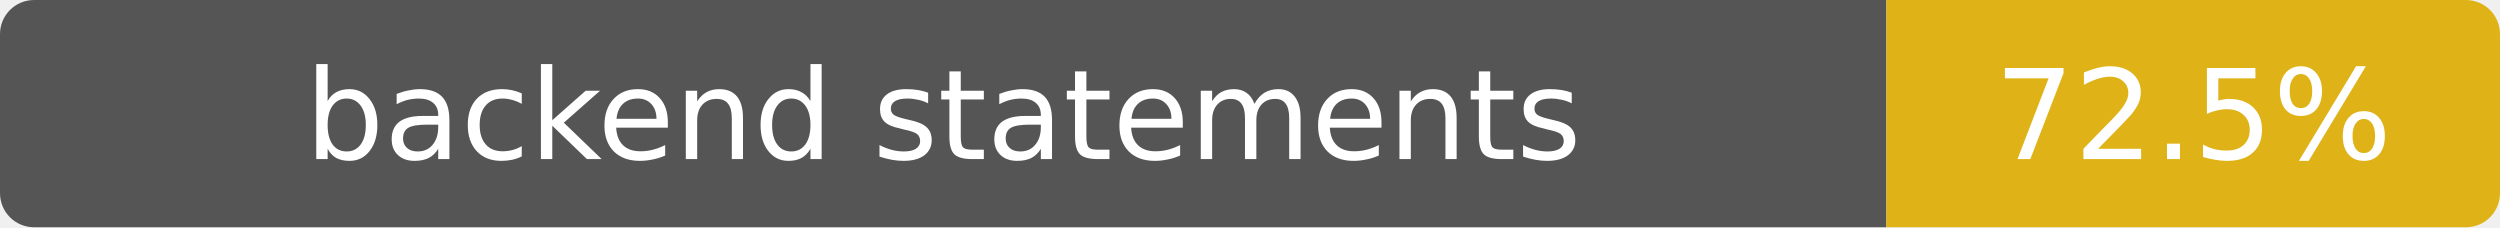
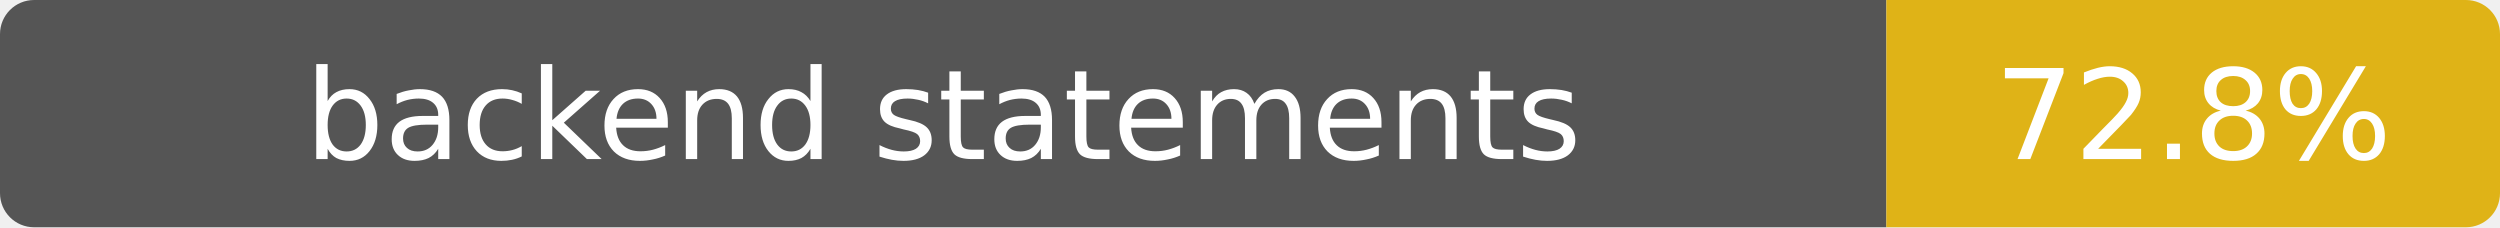
- <svg xmlns="http://www.w3.org/2000/svg" width="220" height="20" role="img" aria-label="backend statements: 72.5%">
+ <svg xmlns="http://www.w3.org/2000/svg" width="220" height="20" role="img" aria-label="backend statements: 72.8%">
  <clipPath id="clip">
    <rect width="220" height="20" rx="3" />
  </clipPath>
  <g clip-path="url(#clip)">
    <path fill="#555" d="M0 0h166v20H0z" />
    <path fill="#dfb317" d="M166 0h54v20h-54z" />
  </g>
  <g fill="#fff" text-anchor="middle" font-family="Verdana,DejaVu Sans,sans-serif" font-size="11">
    <text x="83" y="14">backend statements</text>
-     <text x="193" y="14">72.5%</text>
+     <text x="193" y="14">72.8%</text>
  </g>
</svg>
